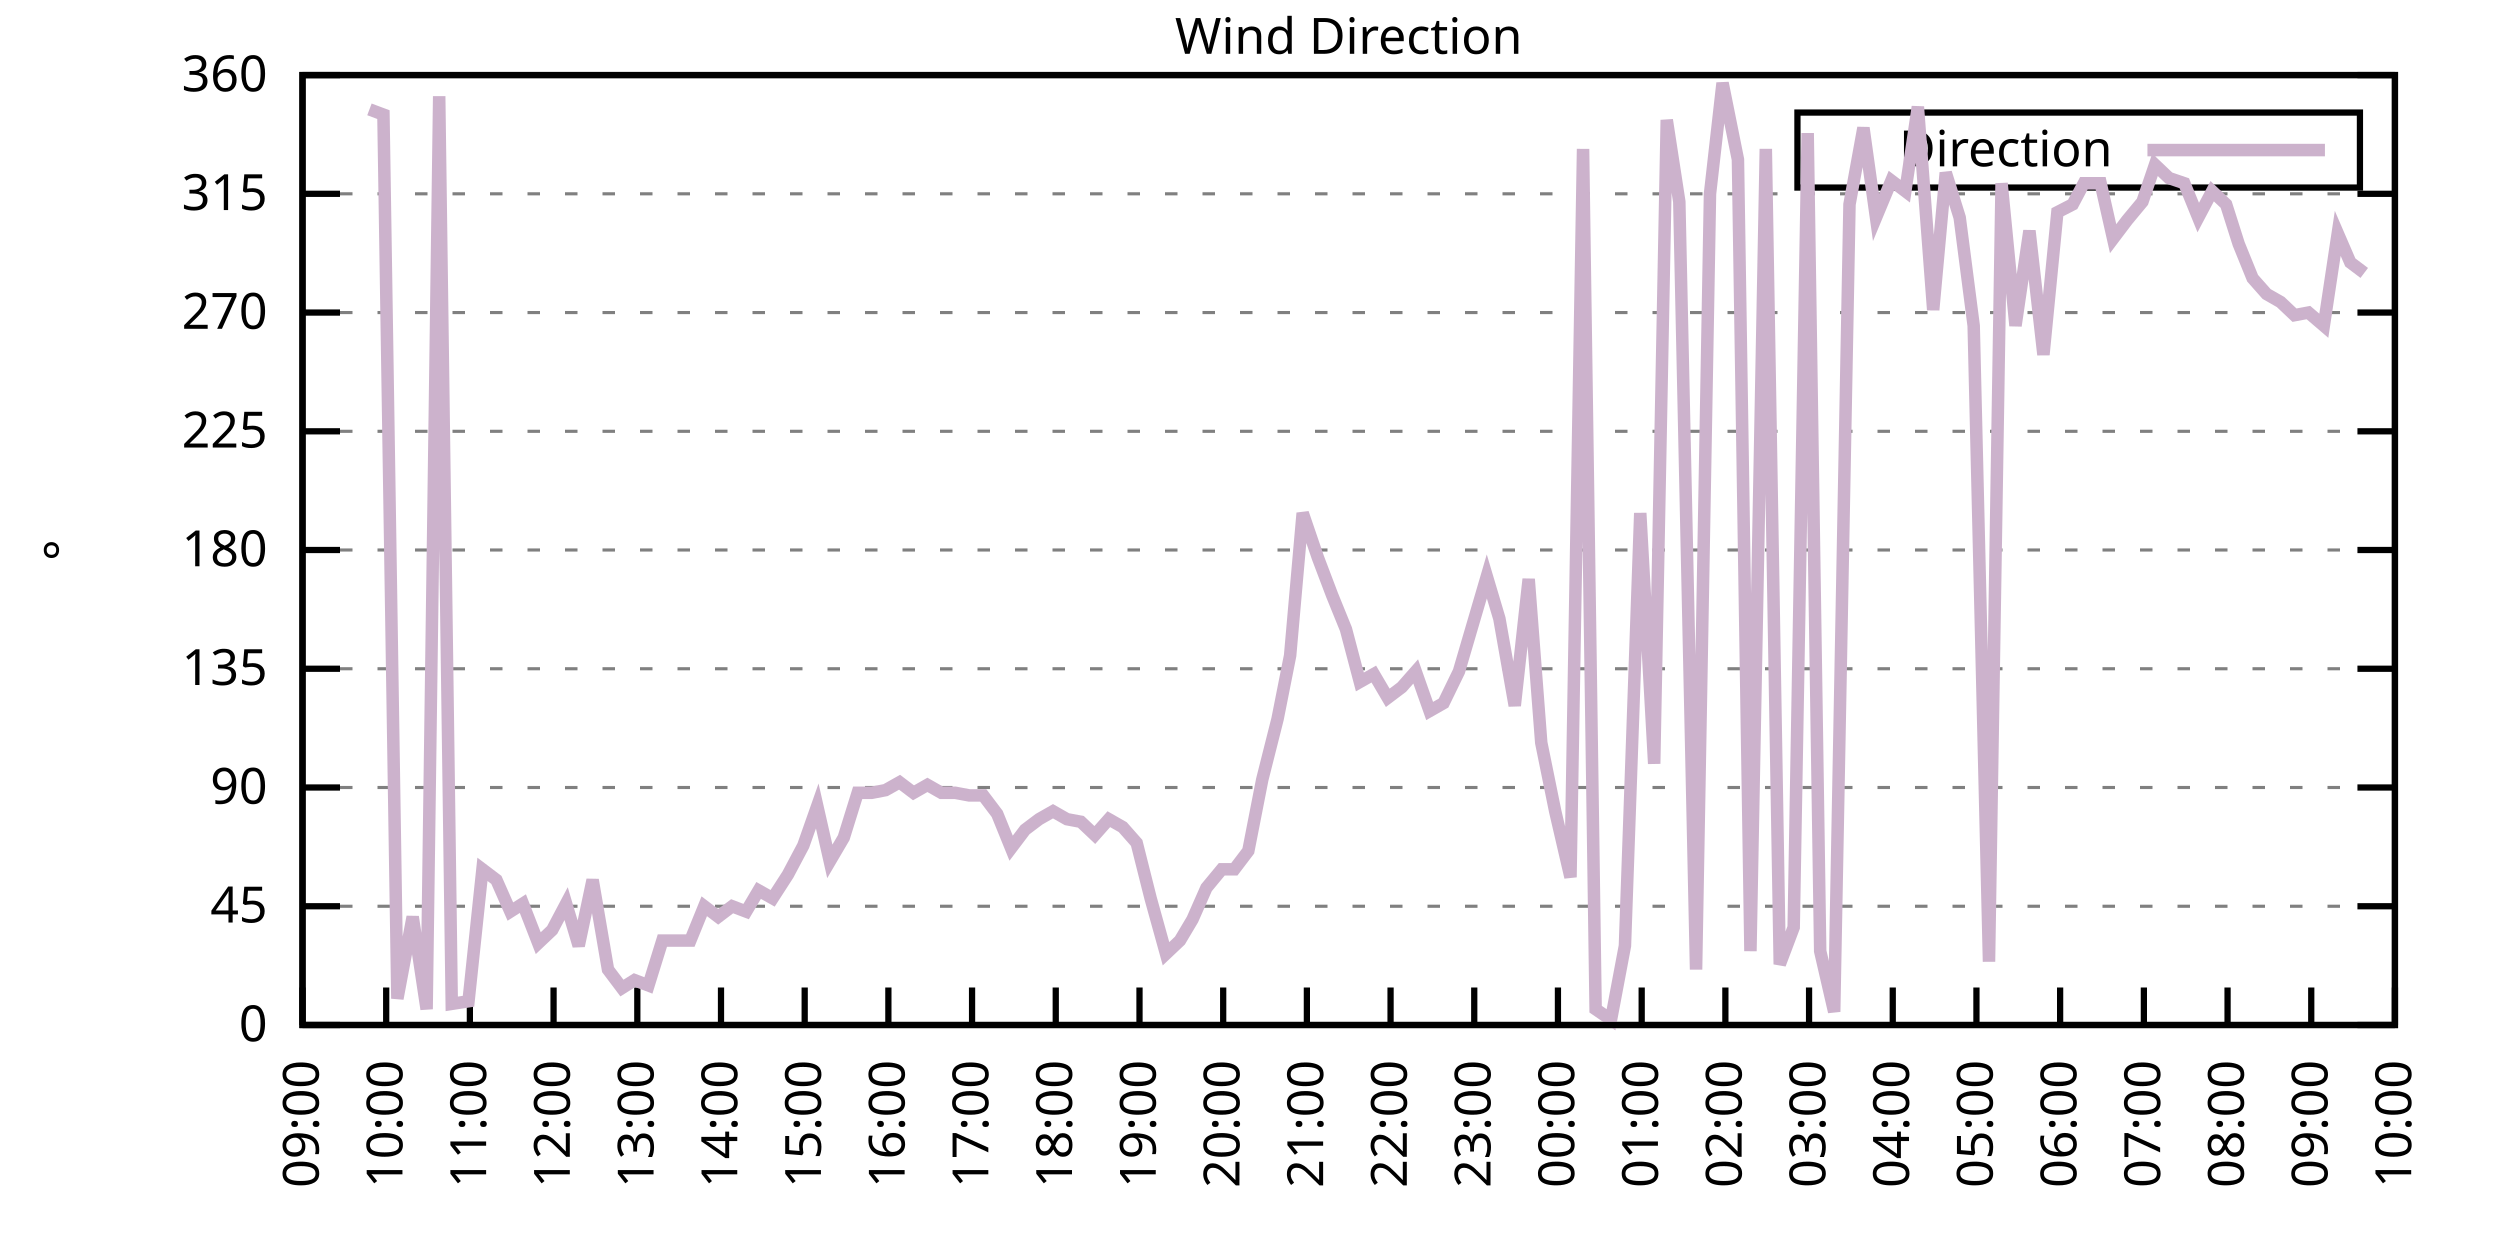
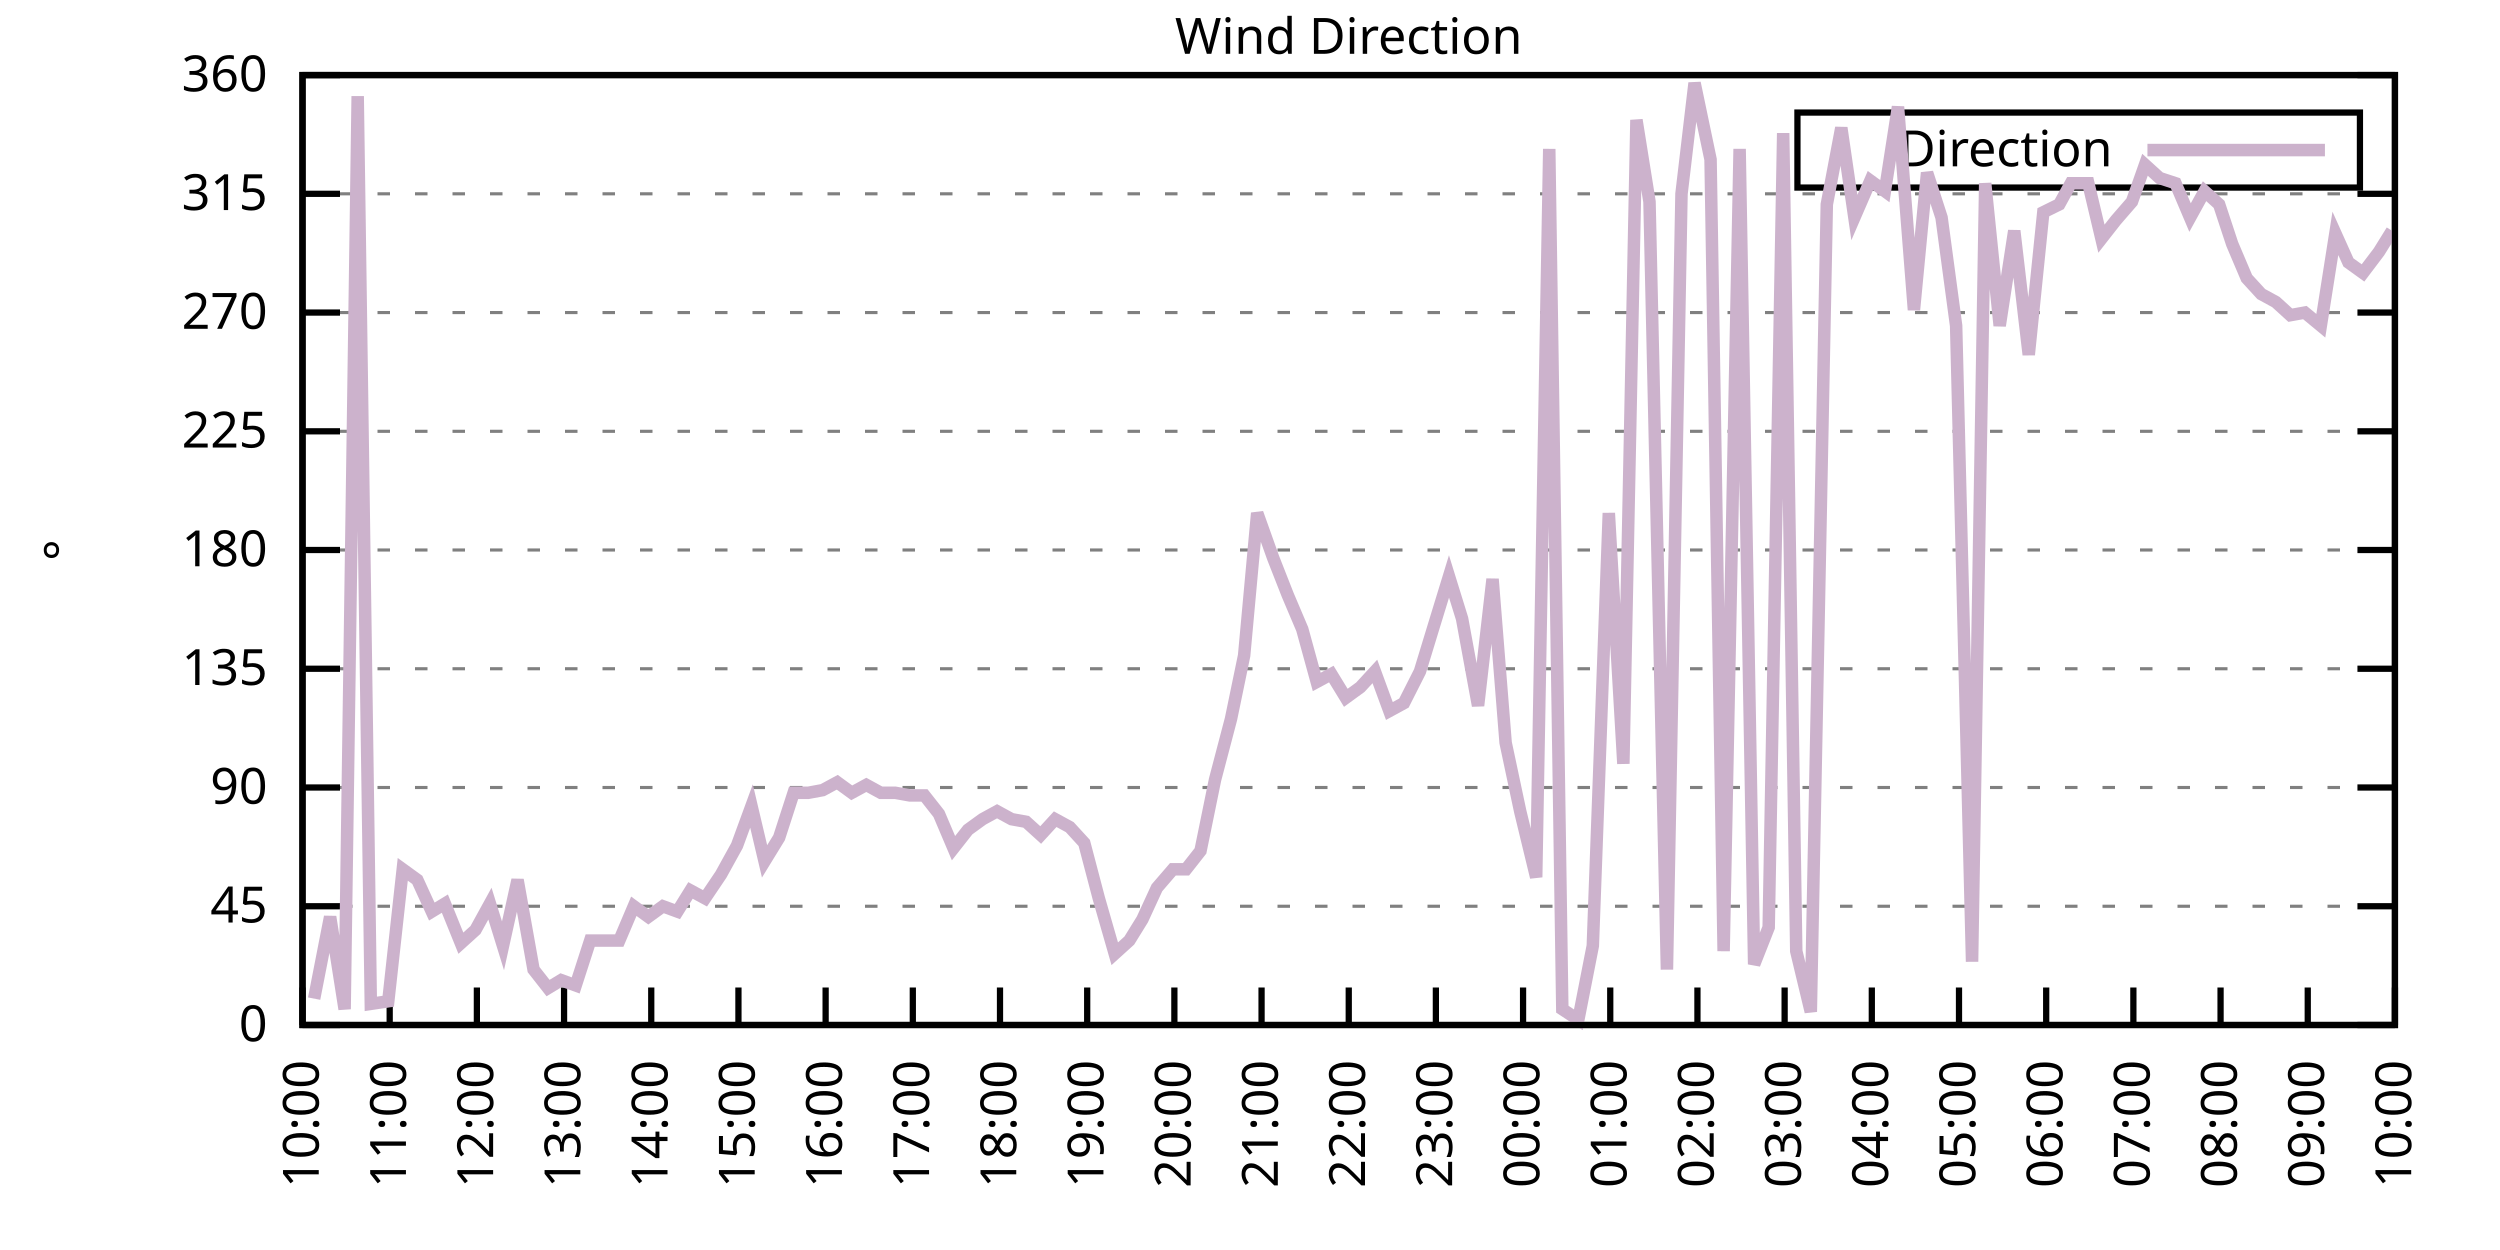
<svg xmlns="http://www.w3.org/2000/svg" xmlns:xlink="http://www.w3.org/1999/xlink" width="400" height="200" viewBox="0 0 400 200">
  <g id="gnuplot_canvas">
    <rect x="0" y="0" width="400" height="200" fill="none" />
    <defs>
      <circle id="gpDot" r="0.5" stroke-width="0.5" stroke="currentColor" />
      <path id="gpPt0" stroke-width="0.333" stroke="currentColor" d="M-1,0 h2 M0,-1 v2" />
      <path id="gpPt1" stroke-width="0.333" stroke="currentColor" d="M-1,-1 L1,1 M1,-1 L-1,1" />
      <path id="gpPt2" stroke-width="0.333" stroke="currentColor" d="M-1,0 L1,0 M0,-1 L0,1 M-1,-1 L1,1 M-1,1 L1,-1" />
      <rect id="gpPt3" stroke-width="0.333" stroke="currentColor" x="-1" y="-1" width="2" height="2" />
      <rect id="gpPt4" stroke-width="0.333" stroke="currentColor" fill="currentColor" x="-1" y="-1" width="2" height="2" />
      <circle id="gpPt5" stroke-width="0.333" stroke="currentColor" cx="0" cy="0" r="1" />
      <use xlink:href="#gpPt5" id="gpPt6" fill="currentColor" stroke="none" />
      <path id="gpPt7" stroke-width="0.333" stroke="currentColor" d="M0,-1.33 L-1.33,0.67 L1.33,0.67 z" />
      <use xlink:href="#gpPt7" id="gpPt8" fill="currentColor" stroke="none" />
      <use xlink:href="#gpPt7" id="gpPt9" stroke="currentColor" transform="rotate(180)" />
      <use xlink:href="#gpPt9" id="gpPt10" fill="currentColor" stroke="none" />
      <use xlink:href="#gpPt3" id="gpPt11" stroke="currentColor" transform="rotate(45)" />
      <use xlink:href="#gpPt11" id="gpPt12" fill="currentColor" stroke="none" />
      <path id="gpPt13" stroke-width="0.333" stroke="currentColor" d="M0,1.330 L1.265,0.411 L0.782,-1.067 L-0.782,-1.076 L-1.265,0.411 z" />
      <use xlink:href="#gpPt13" id="gpPt14" fill="currentColor" stroke="none" />
      <filter id="textbox" filterUnits="objectBoundingBox" x="0" y="0" height="1" width="1">
        <feFlood flood-color="white" flood-opacity="1" result="bgnd" />
        <feComposite in="SourceGraphic" in2="bgnd" operator="atop" />
      </filter>
      <filter id="greybox" filterUnits="objectBoundingBox" x="0" y="0" height="1" width="1">
        <feFlood flood-color="lightgrey" flood-opacity="1" result="grey" />
        <feComposite in="SourceGraphic" in2="grey" operator="atop" />
      </filter>
    </defs>
    <g fill="none" color="white" stroke="currentColor" stroke-width="1.00" stroke-linecap="butt" stroke-linejoin="miter">
</g>
    <g fill="none" color="black" stroke="currentColor" stroke-width="1.00" stroke-linecap="butt" stroke-linejoin="miter">
      <g stroke="none" shape-rendering="crispEdges">
        <polygon fill="rgb(255, 255, 255)" points="48.40,164.00 383.18,164.00 383.18,12.02 48.40,12.02 " />
      </g>
    </g>
    <g fill="none" color="black" stroke="currentColor" stroke-width="1.00" stroke-linecap="butt" stroke-linejoin="miter">
</g>
    <g fill="none" color="black" stroke="black" stroke-width="0.50" stroke-linecap="butt" stroke-linejoin="miter">
</g>
    <g fill="none" color="gray" stroke="currentColor" stroke-width="0.50" stroke-linecap="butt" stroke-linejoin="miter">
      <path stroke="gray" stroke-dasharray="2,4" class="gridline" d="M48.40,164.00 L383.19,164.00  " />
    </g>
    <g fill="none" color="gray" stroke="gray" stroke-width="1.00" stroke-linecap="butt" stroke-linejoin="miter">
</g>
    <g fill="none" color="black" stroke="currentColor" stroke-width="1.00" stroke-linecap="butt" stroke-linejoin="miter">
      <path stroke="black" d="M48.40,164.00 L54.40,164.00 M383.19,164.00 L377.19,164.00  " />
      <g transform="translate(42.80,166.60)" stroke="none" fill="black" font-family="Sans" font-size="8.00" text-anchor="end">
        <text>
          <tspan font-family="Sans"> 0</tspan>
        </text>
      </g>
    </g>
    <g fill="none" color="black" stroke="currentColor" stroke-width="1.00" stroke-linecap="butt" stroke-linejoin="miter">
</g>
    <g fill="none" color="black" stroke="black" stroke-width="0.50" stroke-linecap="butt" stroke-linejoin="miter">
</g>
    <g fill="none" color="gray" stroke="currentColor" stroke-width="0.50" stroke-linecap="butt" stroke-linejoin="miter">
      <path stroke="gray" stroke-dasharray="2,4" class="gridline" d="M48.40,145.00 L383.19,145.00  " />
    </g>
    <g fill="none" color="gray" stroke="gray" stroke-width="1.00" stroke-linecap="butt" stroke-linejoin="miter">
</g>
    <g fill="none" color="black" stroke="currentColor" stroke-width="1.00" stroke-linecap="butt" stroke-linejoin="miter">
      <path stroke="black" d="M48.40,145.00 L54.40,145.00 M383.19,145.00 L377.19,145.00  " />
      <g transform="translate(42.80,147.60)" stroke="none" fill="black" font-family="Sans" font-size="8.00" text-anchor="end">
        <text>
          <tspan font-family="Sans"> 45</tspan>
        </text>
      </g>
    </g>
    <g fill="none" color="black" stroke="currentColor" stroke-width="1.00" stroke-linecap="butt" stroke-linejoin="miter">
</g>
    <g fill="none" color="black" stroke="black" stroke-width="0.50" stroke-linecap="butt" stroke-linejoin="miter">
</g>
    <g fill="none" color="gray" stroke="currentColor" stroke-width="0.50" stroke-linecap="butt" stroke-linejoin="miter">
      <path stroke="gray" stroke-dasharray="2,4" class="gridline" d="M48.40,126.00 L383.19,126.00  " />
    </g>
    <g fill="none" color="gray" stroke="gray" stroke-width="1.00" stroke-linecap="butt" stroke-linejoin="miter">
</g>
    <g fill="none" color="black" stroke="currentColor" stroke-width="1.00" stroke-linecap="butt" stroke-linejoin="miter">
      <path stroke="black" d="M48.40,126.00 L54.40,126.00 M383.19,126.00 L377.19,126.00  " />
      <g transform="translate(42.80,128.60)" stroke="none" fill="black" font-family="Sans" font-size="8.00" text-anchor="end">
        <text>
          <tspan font-family="Sans"> 90</tspan>
        </text>
      </g>
    </g>
    <g fill="none" color="black" stroke="currentColor" stroke-width="1.00" stroke-linecap="butt" stroke-linejoin="miter">
</g>
    <g fill="none" color="black" stroke="black" stroke-width="0.50" stroke-linecap="butt" stroke-linejoin="miter">
</g>
    <g fill="none" color="gray" stroke="currentColor" stroke-width="0.50" stroke-linecap="butt" stroke-linejoin="miter">
      <path stroke="gray" stroke-dasharray="2,4" class="gridline" d="M48.40,107.00 L383.19,107.00  " />
    </g>
    <g fill="none" color="gray" stroke="gray" stroke-width="1.00" stroke-linecap="butt" stroke-linejoin="miter">
</g>
    <g fill="none" color="black" stroke="currentColor" stroke-width="1.00" stroke-linecap="butt" stroke-linejoin="miter">
      <path stroke="black" d="M48.40,107.00 L54.40,107.00 M383.19,107.00 L377.19,107.00  " />
      <g transform="translate(42.80,109.60)" stroke="none" fill="black" font-family="Sans" font-size="8.00" text-anchor="end">
        <text>
          <tspan font-family="Sans"> 135</tspan>
        </text>
      </g>
    </g>
    <g fill="none" color="black" stroke="currentColor" stroke-width="1.00" stroke-linecap="butt" stroke-linejoin="miter">
</g>
    <g fill="none" color="black" stroke="black" stroke-width="0.50" stroke-linecap="butt" stroke-linejoin="miter">
</g>
    <g fill="none" color="gray" stroke="currentColor" stroke-width="0.50" stroke-linecap="butt" stroke-linejoin="miter">
      <path stroke="gray" stroke-dasharray="2,4" class="gridline" d="M48.40,88.00 L383.19,88.00  " />
    </g>
    <g fill="none" color="gray" stroke="gray" stroke-width="1.00" stroke-linecap="butt" stroke-linejoin="miter">
</g>
    <g fill="none" color="black" stroke="currentColor" stroke-width="1.00" stroke-linecap="butt" stroke-linejoin="miter">
      <path stroke="black" d="M48.40,88.00 L54.40,88.00 M383.19,88.00 L377.19,88.00  " />
      <g transform="translate(42.80,90.60)" stroke="none" fill="black" font-family="Sans" font-size="8.00" text-anchor="end">
        <text>
          <tspan font-family="Sans"> 180</tspan>
        </text>
      </g>
    </g>
    <g fill="none" color="black" stroke="currentColor" stroke-width="1.00" stroke-linecap="butt" stroke-linejoin="miter">
</g>
    <g fill="none" color="black" stroke="black" stroke-width="0.50" stroke-linecap="butt" stroke-linejoin="miter">
</g>
    <g fill="none" color="gray" stroke="currentColor" stroke-width="0.50" stroke-linecap="butt" stroke-linejoin="miter">
      <path stroke="gray" stroke-dasharray="2,4" class="gridline" d="M48.40,69.01 L383.19,69.01  " />
    </g>
    <g fill="none" color="gray" stroke="gray" stroke-width="1.00" stroke-linecap="butt" stroke-linejoin="miter">
</g>
    <g fill="none" color="black" stroke="currentColor" stroke-width="1.00" stroke-linecap="butt" stroke-linejoin="miter">
      <path stroke="black" d="M48.40,69.01 L54.40,69.01 M383.19,69.01 L377.19,69.01  " />
      <g transform="translate(42.80,71.61)" stroke="none" fill="black" font-family="Sans" font-size="8.00" text-anchor="end">
        <text>
          <tspan font-family="Sans"> 225</tspan>
        </text>
      </g>
    </g>
    <g fill="none" color="black" stroke="currentColor" stroke-width="1.00" stroke-linecap="butt" stroke-linejoin="miter">
</g>
    <g fill="none" color="black" stroke="black" stroke-width="0.50" stroke-linecap="butt" stroke-linejoin="miter">
</g>
    <g fill="none" color="gray" stroke="currentColor" stroke-width="0.50" stroke-linecap="butt" stroke-linejoin="miter">
      <path stroke="gray" stroke-dasharray="2,4" class="gridline" d="M48.40,50.01 L383.19,50.01  " />
    </g>
    <g fill="none" color="gray" stroke="gray" stroke-width="1.00" stroke-linecap="butt" stroke-linejoin="miter">
</g>
    <g fill="none" color="black" stroke="currentColor" stroke-width="1.00" stroke-linecap="butt" stroke-linejoin="miter">
      <path stroke="black" d="M48.40,50.01 L54.40,50.01 M383.19,50.01 L377.19,50.01  " />
      <g transform="translate(42.80,52.61)" stroke="none" fill="black" font-family="Sans" font-size="8.00" text-anchor="end">
        <text>
          <tspan font-family="Sans"> 270</tspan>
        </text>
      </g>
    </g>
    <g fill="none" color="black" stroke="currentColor" stroke-width="1.00" stroke-linecap="butt" stroke-linejoin="miter">
</g>
    <g fill="none" color="black" stroke="black" stroke-width="0.50" stroke-linecap="butt" stroke-linejoin="miter">
</g>
    <g fill="none" color="gray" stroke="currentColor" stroke-width="0.50" stroke-linecap="butt" stroke-linejoin="miter">
      <path stroke="gray" stroke-dasharray="2,4" class="gridline" d="M48.40,31.01 L383.19,31.01  " />
    </g>
    <g fill="none" color="gray" stroke="gray" stroke-width="1.00" stroke-linecap="butt" stroke-linejoin="miter">
</g>
    <g fill="none" color="black" stroke="currentColor" stroke-width="1.00" stroke-linecap="butt" stroke-linejoin="miter">
      <path stroke="black" d="M48.40,31.01 L54.40,31.01 M383.19,31.01 L377.19,31.01  " />
      <g transform="translate(42.80,33.61)" stroke="none" fill="black" font-family="Sans" font-size="8.00" text-anchor="end">
        <text>
          <tspan font-family="Sans"> 315</tspan>
        </text>
      </g>
    </g>
    <g fill="none" color="black" stroke="currentColor" stroke-width="1.00" stroke-linecap="butt" stroke-linejoin="miter">
</g>
    <g fill="none" color="black" stroke="black" stroke-width="0.50" stroke-linecap="butt" stroke-linejoin="miter">
</g>
    <g fill="none" color="gray" stroke="currentColor" stroke-width="0.50" stroke-linecap="butt" stroke-linejoin="miter">
      <path stroke="gray" stroke-dasharray="2,4" class="gridline" d="M48.40,12.01 L383.19,12.01  " />
    </g>
    <g fill="none" color="gray" stroke="gray" stroke-width="1.00" stroke-linecap="butt" stroke-linejoin="miter">
</g>
    <g fill="none" color="black" stroke="currentColor" stroke-width="1.00" stroke-linecap="butt" stroke-linejoin="miter">
      <path stroke="black" d="M48.40,12.01 L54.40,12.01 M383.19,12.01 L377.19,12.01  " />
      <g transform="translate(42.80,14.61)" stroke="none" fill="black" font-family="Sans" font-size="8.00" text-anchor="end">
        <text>
          <tspan font-family="Sans"> 360</tspan>
        </text>
      </g>
    </g>
    <g fill="none" color="black" stroke="currentColor" stroke-width="1.00" stroke-linecap="butt" stroke-linejoin="miter">
      <path stroke="black" d="M48.40,164.00 L48.40,158.00  " />
      <g transform="translate(51.00,169.60) rotate(270.00)" stroke="none" fill="black" font-family="Sans" font-size="8.00" text-anchor="end">
        <text>
-           <tspan font-family="Sans">09:00</tspan>
-         </text>
-       </g>
-     </g>
-     <g fill="none" color="black" stroke="currentColor" stroke-width="1.00" stroke-linecap="butt" stroke-linejoin="miter">
-       <path stroke="black" d="M61.79,164.00 L61.79,158.00  " />
-       <g transform="translate(64.39,169.60) rotate(270.00)" stroke="none" fill="black" font-family="Sans" font-size="8.00" text-anchor="end">
-         <text>
          <tspan font-family="Sans">10:00</tspan>
        </text>
      </g>
    </g>
    <g fill="none" color="black" stroke="currentColor" stroke-width="1.00" stroke-linecap="butt" stroke-linejoin="miter">
-       <path stroke="black" d="M75.18,164.00 L75.18,158.00  " />
-       <g transform="translate(77.78,169.60) rotate(270.00)" stroke="none" fill="black" font-family="Sans" font-size="8.00" text-anchor="end">
+       <path stroke="black" d="M62.35,164.00 L62.35,158.00  " />
+       <g transform="translate(64.95,169.60) rotate(270.00)" stroke="none" fill="black" font-family="Sans" font-size="8.00" text-anchor="end">
        <text>
          <tspan font-family="Sans">11:00</tspan>
        </text>
      </g>
    </g>
    <g fill="none" color="black" stroke="currentColor" stroke-width="1.00" stroke-linecap="butt" stroke-linejoin="miter">
-       <path stroke="black" d="M88.57,164.00 L88.57,158.00  " />
-       <g transform="translate(91.17,169.60) rotate(270.00)" stroke="none" fill="black" font-family="Sans" font-size="8.00" text-anchor="end">
+       <path stroke="black" d="M76.30,164.00 L76.30,158.00  " />
+       <g transform="translate(78.90,169.60) rotate(270.00)" stroke="none" fill="black" font-family="Sans" font-size="8.00" text-anchor="end">
        <text>
          <tspan font-family="Sans">12:00</tspan>
        </text>
      </g>
    </g>
    <g fill="none" color="black" stroke="currentColor" stroke-width="1.00" stroke-linecap="butt" stroke-linejoin="miter">
-       <path stroke="black" d="M101.97,164.00 L101.97,158.00  " />
-       <g transform="translate(104.57,169.60) rotate(270.00)" stroke="none" fill="black" font-family="Sans" font-size="8.00" text-anchor="end">
+       <path stroke="black" d="M90.25,164.00 L90.25,158.00  " />
+       <g transform="translate(92.85,169.60) rotate(270.00)" stroke="none" fill="black" font-family="Sans" font-size="8.00" text-anchor="end">
        <text>
          <tspan font-family="Sans">13:00</tspan>
        </text>
      </g>
    </g>
    <g fill="none" color="black" stroke="currentColor" stroke-width="1.00" stroke-linecap="butt" stroke-linejoin="miter">
-       <path stroke="black" d="M115.36,164.00 L115.36,158.00  " />
-       <g transform="translate(117.96,169.60) rotate(270.00)" stroke="none" fill="black" font-family="Sans" font-size="8.00" text-anchor="end">
+       <path stroke="black" d="M104.20,164.00 L104.20,158.00  " />
+       <g transform="translate(106.80,169.60) rotate(270.00)" stroke="none" fill="black" font-family="Sans" font-size="8.00" text-anchor="end">
        <text>
          <tspan font-family="Sans">14:00</tspan>
        </text>
      </g>
    </g>
    <g fill="none" color="black" stroke="currentColor" stroke-width="1.00" stroke-linecap="butt" stroke-linejoin="miter">
-       <path stroke="black" d="M128.75,164.00 L128.75,158.00  " />
-       <g transform="translate(131.35,169.60) rotate(270.00)" stroke="none" fill="black" font-family="Sans" font-size="8.00" text-anchor="end">
+       <path stroke="black" d="M118.15,164.00 L118.15,158.00  " />
+       <g transform="translate(120.75,169.60) rotate(270.00)" stroke="none" fill="black" font-family="Sans" font-size="8.00" text-anchor="end">
        <text>
          <tspan font-family="Sans">15:00</tspan>
        </text>
      </g>
    </g>
    <g fill="none" color="black" stroke="currentColor" stroke-width="1.00" stroke-linecap="butt" stroke-linejoin="miter">
-       <path stroke="black" d="M142.14,164.00 L142.14,158.00  " />
-       <g transform="translate(144.74,169.60) rotate(270.00)" stroke="none" fill="black" font-family="Sans" font-size="8.00" text-anchor="end">
+       <path stroke="black" d="M132.10,164.00 L132.10,158.00  " />
+       <g transform="translate(134.70,169.60) rotate(270.00)" stroke="none" fill="black" font-family="Sans" font-size="8.00" text-anchor="end">
        <text>
          <tspan font-family="Sans">16:00</tspan>
        </text>
      </g>
    </g>
    <g fill="none" color="black" stroke="currentColor" stroke-width="1.00" stroke-linecap="butt" stroke-linejoin="miter">
-       <path stroke="black" d="M155.53,164.00 L155.53,158.00  " />
-       <g transform="translate(158.13,169.60) rotate(270.00)" stroke="none" fill="black" font-family="Sans" font-size="8.00" text-anchor="end">
+       <path stroke="black" d="M146.05,164.00 L146.05,158.00  " />
+       <g transform="translate(148.65,169.60) rotate(270.00)" stroke="none" fill="black" font-family="Sans" font-size="8.00" text-anchor="end">
        <text>
          <tspan font-family="Sans">17:00</tspan>
        </text>
      </g>
    </g>
    <g fill="none" color="black" stroke="currentColor" stroke-width="1.00" stroke-linecap="butt" stroke-linejoin="miter">
-       <path stroke="black" d="M168.92,164.00 L168.92,158.00  " />
-       <g transform="translate(171.52,169.60) rotate(270.00)" stroke="none" fill="black" font-family="Sans" font-size="8.00" text-anchor="end">
+       <path stroke="black" d="M160.00,164.00 L160.00,158.00  " />
+       <g transform="translate(162.60,169.60) rotate(270.00)" stroke="none" fill="black" font-family="Sans" font-size="8.00" text-anchor="end">
        <text>
          <tspan font-family="Sans">18:00</tspan>
        </text>
      </g>
    </g>
    <g fill="none" color="black" stroke="currentColor" stroke-width="1.00" stroke-linecap="butt" stroke-linejoin="miter">
-       <path stroke="black" d="M182.32,164.00 L182.32,158.00  " />
-       <g transform="translate(184.92,169.60) rotate(270.00)" stroke="none" fill="black" font-family="Sans" font-size="8.00" text-anchor="end">
+       <path stroke="black" d="M173.95,164.00 L173.95,158.00  " />
+       <g transform="translate(176.55,169.60) rotate(270.00)" stroke="none" fill="black" font-family="Sans" font-size="8.00" text-anchor="end">
        <text>
          <tspan font-family="Sans">19:00</tspan>
        </text>
      </g>
    </g>
    <g fill="none" color="black" stroke="currentColor" stroke-width="1.00" stroke-linecap="butt" stroke-linejoin="miter">
-       <path stroke="black" d="M195.71,164.00 L195.71,158.00  " />
-       <g transform="translate(198.31,169.60) rotate(270.00)" stroke="none" fill="black" font-family="Sans" font-size="8.00" text-anchor="end">
+       <path stroke="black" d="M187.90,164.00 L187.90,158.00  " />
+       <g transform="translate(190.50,169.60) rotate(270.00)" stroke="none" fill="black" font-family="Sans" font-size="8.00" text-anchor="end">
        <text>
          <tspan font-family="Sans">20:00</tspan>
        </text>
      </g>
    </g>
    <g fill="none" color="black" stroke="currentColor" stroke-width="1.00" stroke-linecap="butt" stroke-linejoin="miter">
-       <path stroke="black" d="M209.10,164.00 L209.10,158.00  " />
-       <g transform="translate(211.70,169.60) rotate(270.00)" stroke="none" fill="black" font-family="Sans" font-size="8.00" text-anchor="end">
+       <path stroke="black" d="M201.85,164.00 L201.85,158.00  " />
+       <g transform="translate(204.45,169.60) rotate(270.00)" stroke="none" fill="black" font-family="Sans" font-size="8.00" text-anchor="end">
        <text>
          <tspan font-family="Sans">21:00</tspan>
        </text>
      </g>
    </g>
    <g fill="none" color="black" stroke="currentColor" stroke-width="1.00" stroke-linecap="butt" stroke-linejoin="miter">
-       <path stroke="black" d="M222.49,164.00 L222.49,158.00  " />
-       <g transform="translate(225.09,169.60) rotate(270.00)" stroke="none" fill="black" font-family="Sans" font-size="8.00" text-anchor="end">
+       <path stroke="black" d="M215.80,164.00 L215.80,158.00  " />
+       <g transform="translate(218.40,169.60) rotate(270.00)" stroke="none" fill="black" font-family="Sans" font-size="8.00" text-anchor="end">
        <text>
          <tspan font-family="Sans">22:00</tspan>
        </text>
      </g>
    </g>
    <g fill="none" color="black" stroke="currentColor" stroke-width="1.00" stroke-linecap="butt" stroke-linejoin="miter">
-       <path stroke="black" d="M235.88,164.00 L235.88,158.00  " />
-       <g transform="translate(238.48,169.60) rotate(270.00)" stroke="none" fill="black" font-family="Sans" font-size="8.00" text-anchor="end">
+       <path stroke="black" d="M229.74,164.00 L229.74,158.00  " />
+       <g transform="translate(232.34,169.60) rotate(270.00)" stroke="none" fill="black" font-family="Sans" font-size="8.00" text-anchor="end">
        <text>
          <tspan font-family="Sans">23:00</tspan>
        </text>
      </g>
    </g>
    <g fill="none" color="black" stroke="currentColor" stroke-width="1.00" stroke-linecap="butt" stroke-linejoin="miter">
-       <path stroke="black" d="M249.27,164.00 L249.27,158.00  " />
-       <g transform="translate(251.87,169.60) rotate(270.00)" stroke="none" fill="black" font-family="Sans" font-size="8.00" text-anchor="end">
+       <path stroke="black" d="M243.69,164.00 L243.69,158.00  " />
+       <g transform="translate(246.29,169.60) rotate(270.00)" stroke="none" fill="black" font-family="Sans" font-size="8.00" text-anchor="end">
        <text>
          <tspan font-family="Sans">00:00</tspan>
        </text>
      </g>
    </g>
    <g fill="none" color="black" stroke="currentColor" stroke-width="1.00" stroke-linecap="butt" stroke-linejoin="miter">
-       <path stroke="black" d="M262.67,164.00 L262.67,158.00  " />
-       <g transform="translate(265.27,169.60) rotate(270.00)" stroke="none" fill="black" font-family="Sans" font-size="8.00" text-anchor="end">
+       <path stroke="black" d="M257.64,164.00 L257.64,158.00  " />
+       <g transform="translate(260.24,169.60) rotate(270.00)" stroke="none" fill="black" font-family="Sans" font-size="8.00" text-anchor="end">
        <text>
          <tspan font-family="Sans">01:00</tspan>
        </text>
      </g>
    </g>
    <g fill="none" color="black" stroke="currentColor" stroke-width="1.00" stroke-linecap="butt" stroke-linejoin="miter">
-       <path stroke="black" d="M276.06,164.00 L276.06,158.00  " />
-       <g transform="translate(278.66,169.60) rotate(270.00)" stroke="none" fill="black" font-family="Sans" font-size="8.00" text-anchor="end">
+       <path stroke="black" d="M271.59,164.00 L271.59,158.00  " />
+       <g transform="translate(274.19,169.60) rotate(270.00)" stroke="none" fill="black" font-family="Sans" font-size="8.00" text-anchor="end">
        <text>
          <tspan font-family="Sans">02:00</tspan>
        </text>
      </g>
    </g>
    <g fill="none" color="black" stroke="currentColor" stroke-width="1.00" stroke-linecap="butt" stroke-linejoin="miter">
-       <path stroke="black" d="M289.45,164.00 L289.45,158.00  " />
-       <g transform="translate(292.05,169.60) rotate(270.00)" stroke="none" fill="black" font-family="Sans" font-size="8.00" text-anchor="end">
+       <path stroke="black" d="M285.54,164.00 L285.54,158.00  " />
+       <g transform="translate(288.14,169.60) rotate(270.00)" stroke="none" fill="black" font-family="Sans" font-size="8.00" text-anchor="end">
        <text>
          <tspan font-family="Sans">03:00</tspan>
        </text>
      </g>
    </g>
    <g fill="none" color="black" stroke="currentColor" stroke-width="1.00" stroke-linecap="butt" stroke-linejoin="miter">
-       <path stroke="black" d="M302.84,164.00 L302.84,158.00  " />
-       <g transform="translate(305.44,169.60) rotate(270.00)" stroke="none" fill="black" font-family="Sans" font-size="8.00" text-anchor="end">
+       <path stroke="black" d="M299.49,164.00 L299.49,158.00  " />
+       <g transform="translate(302.09,169.60) rotate(270.00)" stroke="none" fill="black" font-family="Sans" font-size="8.00" text-anchor="end">
        <text>
          <tspan font-family="Sans">04:00</tspan>
        </text>
      </g>
    </g>
    <g fill="none" color="black" stroke="currentColor" stroke-width="1.00" stroke-linecap="butt" stroke-linejoin="miter">
-       <path stroke="black" d="M316.23,164.00 L316.23,158.00  " />
-       <g transform="translate(318.83,169.60) rotate(270.00)" stroke="none" fill="black" font-family="Sans" font-size="8.00" text-anchor="end">
+       <path stroke="black" d="M313.44,164.00 L313.44,158.00  " />
+       <g transform="translate(316.04,169.60) rotate(270.00)" stroke="none" fill="black" font-family="Sans" font-size="8.00" text-anchor="end">
        <text>
          <tspan font-family="Sans">05:00</tspan>
        </text>
      </g>
    </g>
    <g fill="none" color="black" stroke="currentColor" stroke-width="1.00" stroke-linecap="butt" stroke-linejoin="miter">
-       <path stroke="black" d="M329.62,164.00 L329.62,158.00  " />
-       <g transform="translate(332.22,169.60) rotate(270.00)" stroke="none" fill="black" font-family="Sans" font-size="8.00" text-anchor="end">
+       <path stroke="black" d="M327.39,164.00 L327.39,158.00  " />
+       <g transform="translate(329.99,169.60) rotate(270.00)" stroke="none" fill="black" font-family="Sans" font-size="8.00" text-anchor="end">
        <text>
          <tspan font-family="Sans">06:00</tspan>
        </text>
      </g>
    </g>
    <g fill="none" color="black" stroke="currentColor" stroke-width="1.00" stroke-linecap="butt" stroke-linejoin="miter">
-       <path stroke="black" d="M343.02,164.00 L343.02,158.00  " />
-       <g transform="translate(345.62,169.60) rotate(270.00)" stroke="none" fill="black" font-family="Sans" font-size="8.00" text-anchor="end">
+       <path stroke="black" d="M341.34,164.00 L341.34,158.00  " />
+       <g transform="translate(343.94,169.60) rotate(270.00)" stroke="none" fill="black" font-family="Sans" font-size="8.00" text-anchor="end">
        <text>
          <tspan font-family="Sans">07:00</tspan>
        </text>
      </g>
    </g>
    <g fill="none" color="black" stroke="currentColor" stroke-width="1.00" stroke-linecap="butt" stroke-linejoin="miter">
-       <path stroke="black" d="M356.41,164.00 L356.41,158.00  " />
-       <g transform="translate(359.01,169.60) rotate(270.00)" stroke="none" fill="black" font-family="Sans" font-size="8.00" text-anchor="end">
+       <path stroke="black" d="M355.29,164.00 L355.29,158.00  " />
+       <g transform="translate(357.89,169.60) rotate(270.00)" stroke="none" fill="black" font-family="Sans" font-size="8.00" text-anchor="end">
        <text>
          <tspan font-family="Sans">08:00</tspan>
        </text>
      </g>
    </g>
    <g fill="none" color="black" stroke="currentColor" stroke-width="1.00" stroke-linecap="butt" stroke-linejoin="miter">
-       <path stroke="black" d="M369.80,164.00 L369.80,158.00  " />
-       <g transform="translate(372.40,169.60) rotate(270.00)" stroke="none" fill="black" font-family="Sans" font-size="8.00" text-anchor="end">
+       <path stroke="black" d="M369.24,164.00 L369.24,158.00  " />
+       <g transform="translate(371.84,169.60) rotate(270.00)" stroke="none" fill="black" font-family="Sans" font-size="8.00" text-anchor="end">
        <text>
          <tspan font-family="Sans">09:00</tspan>
        </text>
      </g>
    </g>
    <g fill="none" color="black" stroke="currentColor" stroke-width="1.00" stroke-linecap="butt" stroke-linejoin="miter">
      <path stroke="black" d="M383.19,164.00 L383.19,158.00  " />
      <g transform="translate(385.79,169.60) rotate(270.00)" stroke="none" fill="black" font-family="Sans" font-size="8.00" text-anchor="end">
        <text>
          <tspan font-family="Sans">10:00</tspan>
        </text>
      </g>
    </g>
    <g fill="none" color="black" stroke="currentColor" stroke-width="1.00" stroke-linecap="butt" stroke-linejoin="miter">
</g>
    <g fill="none" color="black" stroke="currentColor" stroke-width="1.00" stroke-linecap="butt" stroke-linejoin="miter">
      <path stroke="black" d="M48.40,12.01 L48.40,164.00 L383.19,164.00 L383.19,12.01 L48.40,12.01 Z  " />
    </g>
    <g fill="none" color="black" stroke="currentColor" stroke-width="1.00" stroke-linecap="butt" stroke-linejoin="miter">
</g>
    <g fill="none" color="black" stroke="currentColor" stroke-width="1.00" stroke-linecap="butt" stroke-linejoin="miter">
      <path stroke="black" d="M287.59,30.01 L287.59,18.01 L377.59,18.01 L377.59,30.01 L287.59,30.01 Z  " />
    </g>
    <g id="Wind_direction_plot_1">
      <g fill="none" color="white" stroke="black" stroke-width="2.00" stroke-linecap="butt" stroke-linejoin="miter">
</g>
      <g fill="none" color="black" stroke="currentColor" stroke-width="2.00" stroke-linecap="butt" stroke-linejoin="miter">
        <g transform="translate(337.99,26.61)" stroke="none" fill="black" font-family="Sans" font-size="8.00" text-anchor="end">
          <text>
            <tspan font-family="Sans">Direction</tspan>
          </text>
        </g>
      </g>
      <g fill="none" color="black" stroke="currentColor" stroke-width="2.00" stroke-linecap="butt" stroke-linejoin="miter">
-         <path stroke="rgb(204, 178, 204)" d="M343.59,24.01 L371.99,24.01 M59.11,17.50 L61.35,18.34 L63.58,159.78 L66.03,146.69 L68.26,161.47 L70.27,15.39   L72.28,160.62 L74.96,160.20 L77.19,139.09 L79.42,140.78 L81.66,145.85 L83.66,144.58 L86.12,150.91 L88.35,148.80   L90.58,144.58 L92.59,151.33 L94.82,140.78 L97.28,155.13 L99.51,158.09 L101.52,156.82 L103.75,157.67 L105.98,150.49   L108.44,150.49 L110.45,150.49 L112.68,145.00 L114.91,146.69 L117.14,145.00 L119.38,145.85 L121.38,142.47 L123.62,143.73   L126.07,139.93 L128.53,135.29 L130.76,128.96 L132.77,137.82 L135.00,134.02 L137.23,126.85 L139.46,126.85 L141.69,126.42   L143.93,125.16 L146.16,126.85 L148.39,125.58 L150.62,126.85 L152.85,126.85 L155.09,127.27 L157.32,127.27 L159.55,130.22   L161.78,135.71 L164.01,132.76 L166.25,131.07 L168.48,129.80 L170.71,131.07 L172.94,131.49 L175.17,133.60 L177.41,131.07   L179.64,132.34 L181.87,134.87 L184.10,143.73 L186.56,152.60 L188.79,150.49 L190.80,147.11 L193.03,142.05 L195.48,139.09   L197.49,139.09 L199.73,136.14 L201.96,124.74 L204.41,115.03 L206.42,104.89 L208.43,82.09 L210.88,89.27 L213.12,95.18   L215.35,100.67 L217.58,109.11 L219.81,107.85 L222.04,111.65 L224.28,109.96 L226.51,107.43 L228.74,113.76 L230.97,112.49   L233.43,107.43 L235.66,99.83 L237.89,92.23 L239.90,98.98 L242.36,112.91 L244.59,92.65 L246.60,118.83 L248.83,129.80   L251.28,140.36 L253.29,23.83 L255.30,161.47 L257.76,163.16 L259.99,151.33 L262.44,82.09 L264.67,122.20 L266.68,19.19   L268.69,32.28 L271.37,155.13 L273.60,31.01 L275.61,13.28 L278.07,25.52 L280.07,152.18 L282.53,23.83 L284.76,154.29   L286.99,148.38 L289.23,21.30 L291.23,152.18 L293.47,161.89 L295.92,32.70 L298.15,20.45 L300.16,34.81 L302.62,28.90   L304.85,30.59 L306.86,17.08 L309.31,49.59 L311.32,27.63 L313.55,34.81 L315.79,52.12 L318.24,153.87 L320.25,29.32   L322.48,52.12 L324.71,36.92 L326.95,56.76 L329.18,33.96 L331.63,32.70 L333.42,29.32 L336.10,29.32 L338.10,38.19   L340.34,35.23 L342.79,32.28 L344.80,26.36 L347.03,28.48 L349.49,29.32 L351.72,34.81 L353.95,30.59 L356.18,32.70   L358.19,39.03 L360.42,44.52 L362.66,47.05 L364.89,48.32 L367.12,50.43 L369.35,50.01 L371.81,52.12 L374.04,37.34   L376.05,41.99 L378.28,43.67  " />
+         <path stroke="rgb(204, 178, 204)" d="M343.59,24.01 L371.99,24.01 M50.26,159.78 L52.82,146.69 L55.14,161.47 L57.23,15.39 L59.33,160.62 L62.12,160.20   L64.44,139.09 L66.77,140.78 L69.09,145.85 L71.18,144.58 L73.74,150.91 L76.07,148.80 L78.39,144.58 L80.48,151.33   L82.81,140.78 L85.37,155.13 L87.69,158.09 L89.78,156.82 L92.11,157.67 L94.43,150.49 L96.99,150.49 L99.08,150.49   L101.41,145.00 L103.73,146.69 L106.06,145.00 L108.38,145.85 L110.48,142.47 L112.80,143.73 L115.36,139.93 L117.92,135.29   L120.24,128.96 L122.33,137.82 L124.66,134.02 L126.98,126.85 L129.31,126.85 L131.63,126.42 L133.96,125.16 L136.28,126.85   L138.61,125.58 L140.93,126.85 L143.26,126.85 L145.58,127.27 L147.91,127.27 L150.23,130.22 L152.56,135.71 L154.88,132.76   L157.21,131.07 L159.53,129.80 L161.86,131.07 L164.18,131.49 L166.51,133.60 L168.83,131.07 L171.16,132.34 L173.48,134.87   L175.81,143.73 L178.36,152.60 L180.69,150.49 L182.78,147.11 L185.11,142.05 L187.66,139.09 L189.76,139.09 L192.08,136.14   L194.41,124.74 L196.96,115.03 L199.06,104.89 L201.15,82.09 L203.71,89.27 L206.03,95.18 L208.36,100.67 L210.68,109.11   L213.01,107.85 L215.33,111.65 L217.65,109.96 L219.98,107.43 L222.30,113.76 L224.63,112.49 L227.19,107.43 L229.51,99.83   L231.84,92.23 L233.93,98.98 L236.49,112.91 L238.81,92.65 L240.90,118.83 L243.23,129.80 L245.79,140.36 L247.88,23.83   L249.97,161.47 L252.53,163.16 L254.85,151.33 L257.41,82.09 L259.74,122.20 L261.83,19.19 L263.92,32.28 L266.71,155.13   L269.04,31.01 L271.13,13.28 L273.69,25.52 L275.78,152.18 L278.34,23.83 L280.66,154.29 L282.99,148.38 L285.31,21.30   L287.40,152.18 L289.73,161.89 L292.29,32.70 L294.61,20.45 L296.70,34.81 L299.26,28.90 L301.58,30.59 L303.68,17.08   L306.23,49.59 L308.33,27.63 L310.65,34.81 L312.98,52.12 L315.53,153.87 L317.63,29.32 L319.95,52.12 L322.28,36.92   L324.60,56.76 L326.93,33.96 L329.48,32.70 L331.34,29.32 L334.13,29.32 L336.23,38.19 L338.55,35.23 L341.11,32.28   L343.20,26.36 L345.53,28.48 L348.08,29.32 L350.41,34.81 L352.73,30.59 L355.06,32.70 L357.15,39.03 L359.48,44.52   L361.80,47.05 L364.13,48.32 L366.45,50.43 L368.78,50.01 L371.33,52.12 L373.66,37.34 L375.75,41.99 L378.08,43.67   L380.63,40.30 L382.73,36.92  " />
      </g>
    </g>
    <g fill="none" color="black" stroke="currentColor" stroke-width="2.00" stroke-linecap="butt" stroke-linejoin="miter">
</g>
    <g fill="none" color="black" stroke="black" stroke-width="1.00" stroke-linecap="butt" stroke-linejoin="miter">
</g>
    <g fill="none" color="black" stroke="currentColor" stroke-width="1.00" stroke-linecap="butt" stroke-linejoin="miter">
      <path stroke="black" d="M48.40,12.01 L48.40,164.00 L383.19,164.00 L383.19,12.01 L48.40,12.01 Z  " />
      <g transform="translate(12.80,88.01) rotate(270.00)" stroke="none" fill="black" font-family="Sans" font-size="8.00" text-anchor="middle">
        <text>
          <tspan font-family="Sans">°</tspan>
        </text>
      </g>
    </g>
    <g fill="none" color="black" stroke="currentColor" stroke-width="1.00" stroke-linecap="butt" stroke-linejoin="miter">
</g>
    <g fill="none" color="black" stroke="currentColor" stroke-width="1.00" stroke-linecap="butt" stroke-linejoin="miter">
      <g transform="translate(215.79,8.61)" stroke="none" fill="black" font-family="Sans" font-size="8.00" text-anchor="middle">
        <text>
          <tspan font-family="Sans">Wind Direction</tspan>
        </text>
      </g>
    </g>
    <g fill="none" color="black" stroke="currentColor" stroke-width="1.00" stroke-linecap="butt" stroke-linejoin="miter">
</g>
  </g>
</svg>
